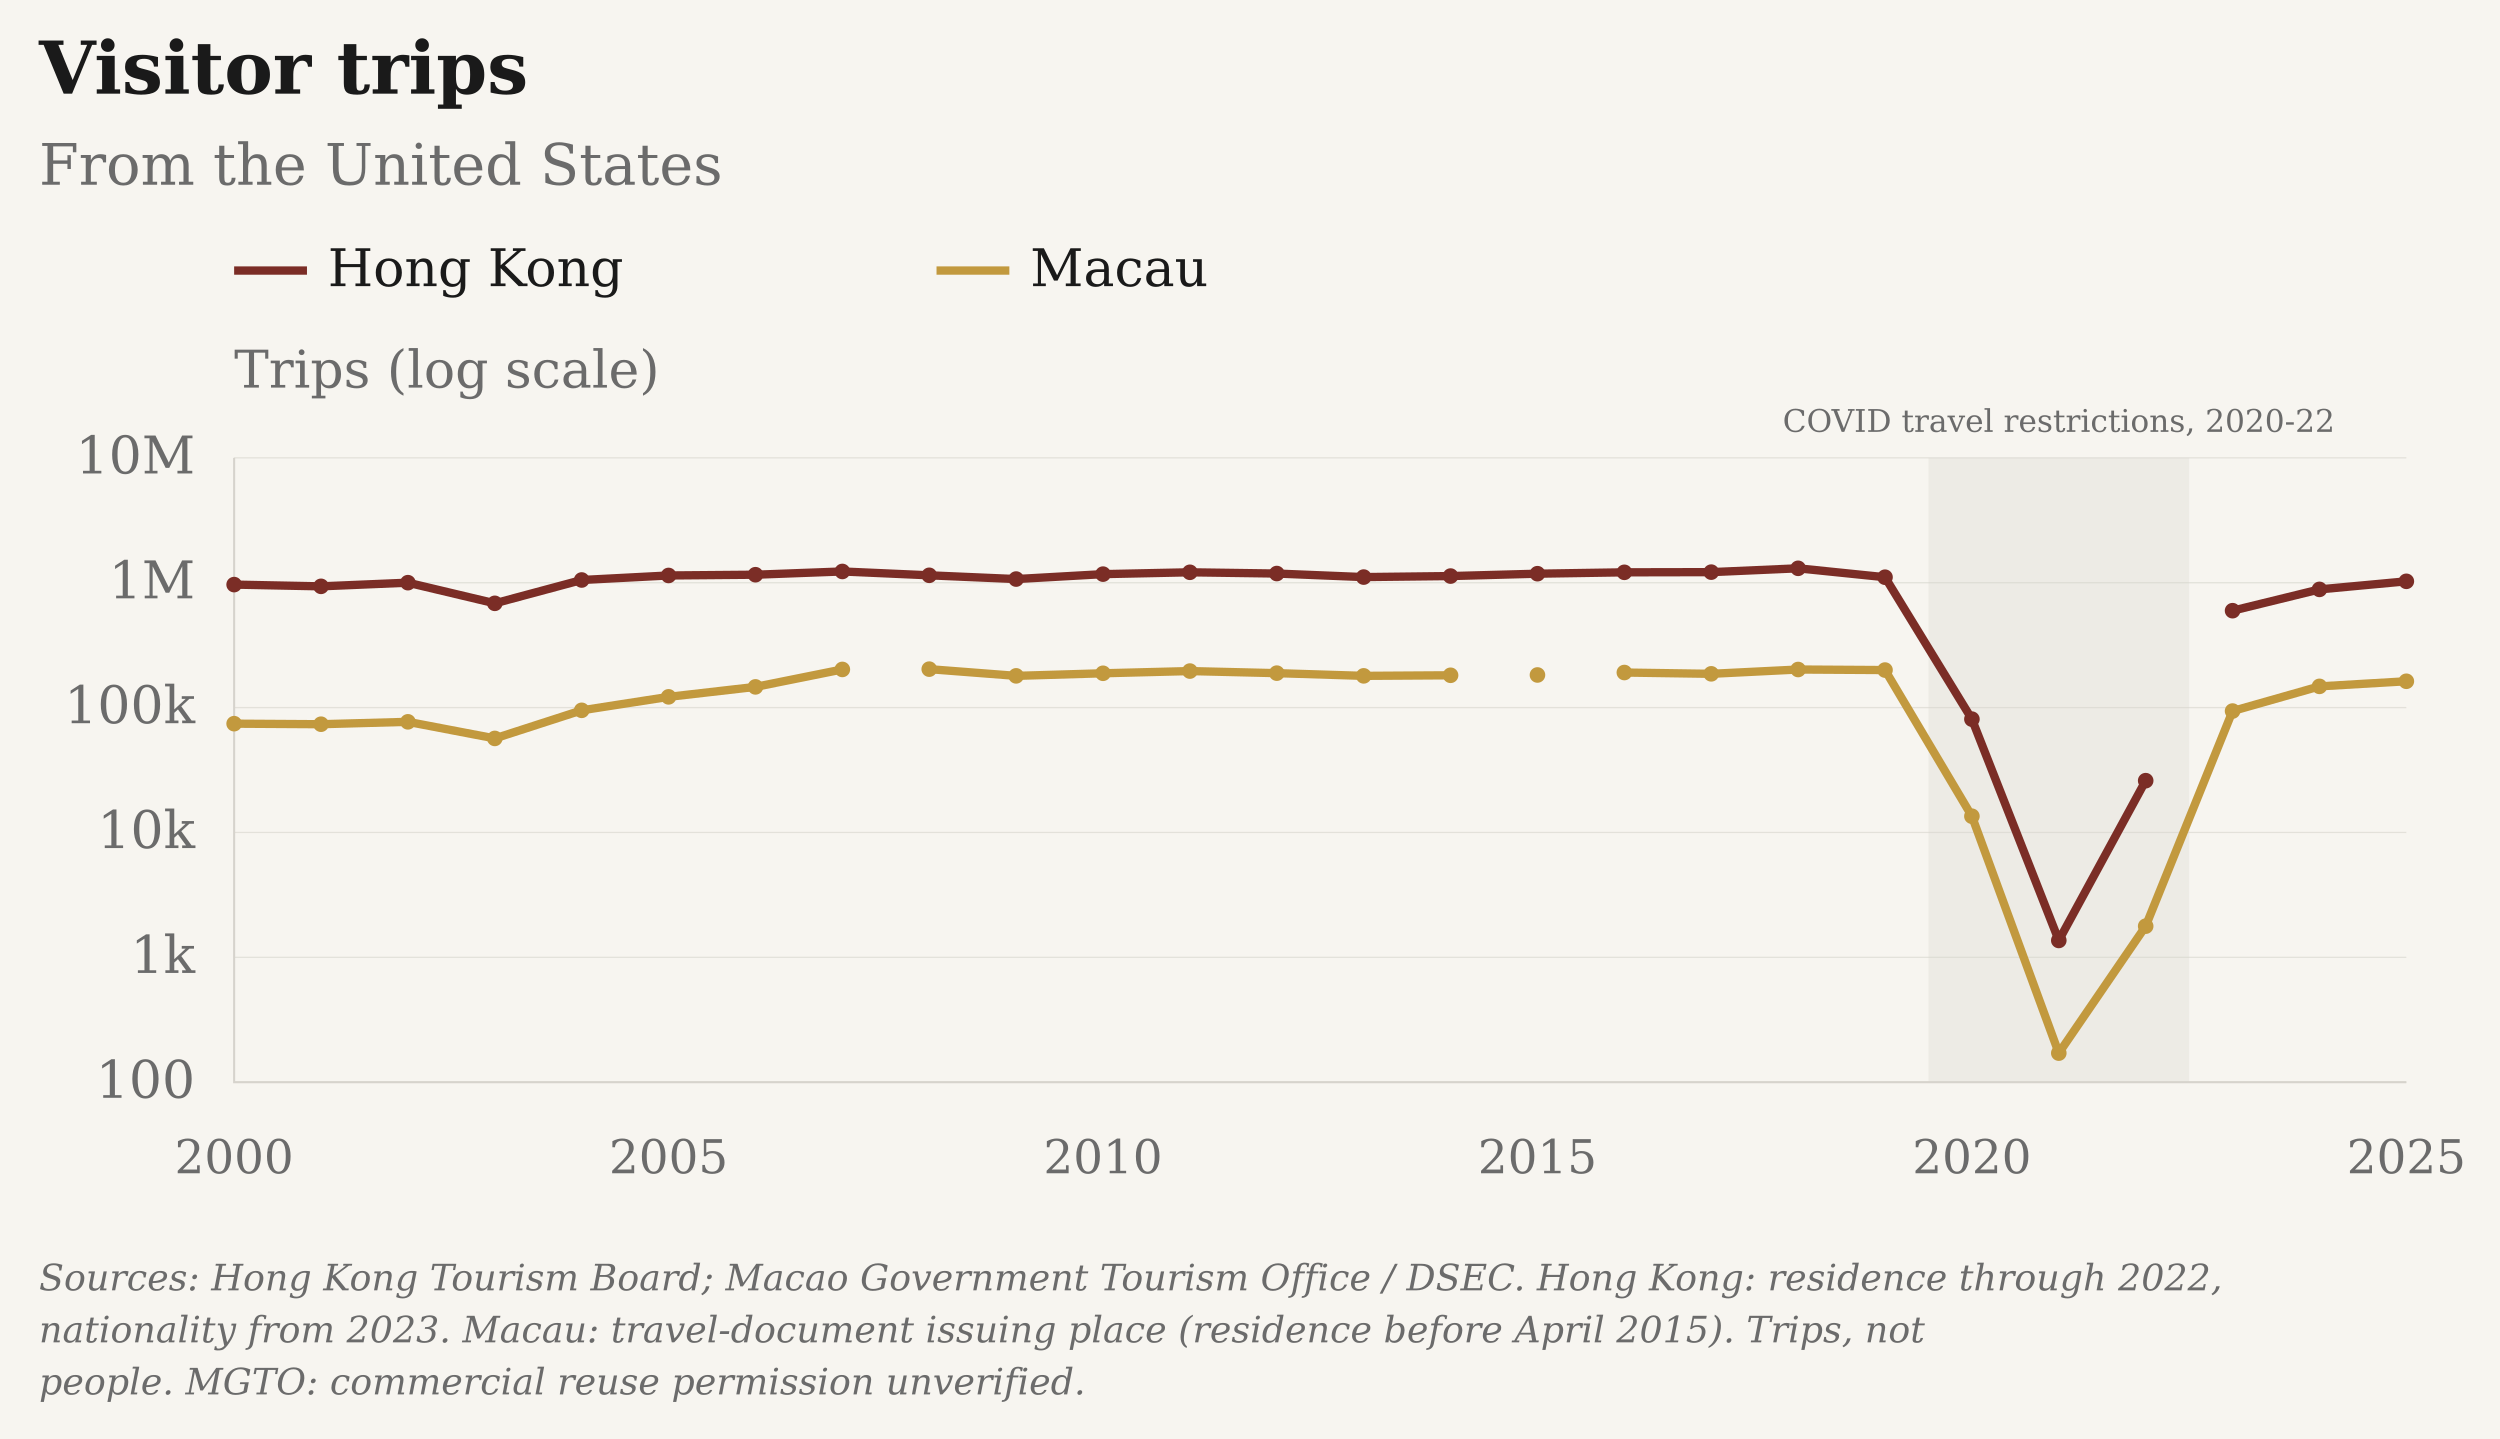
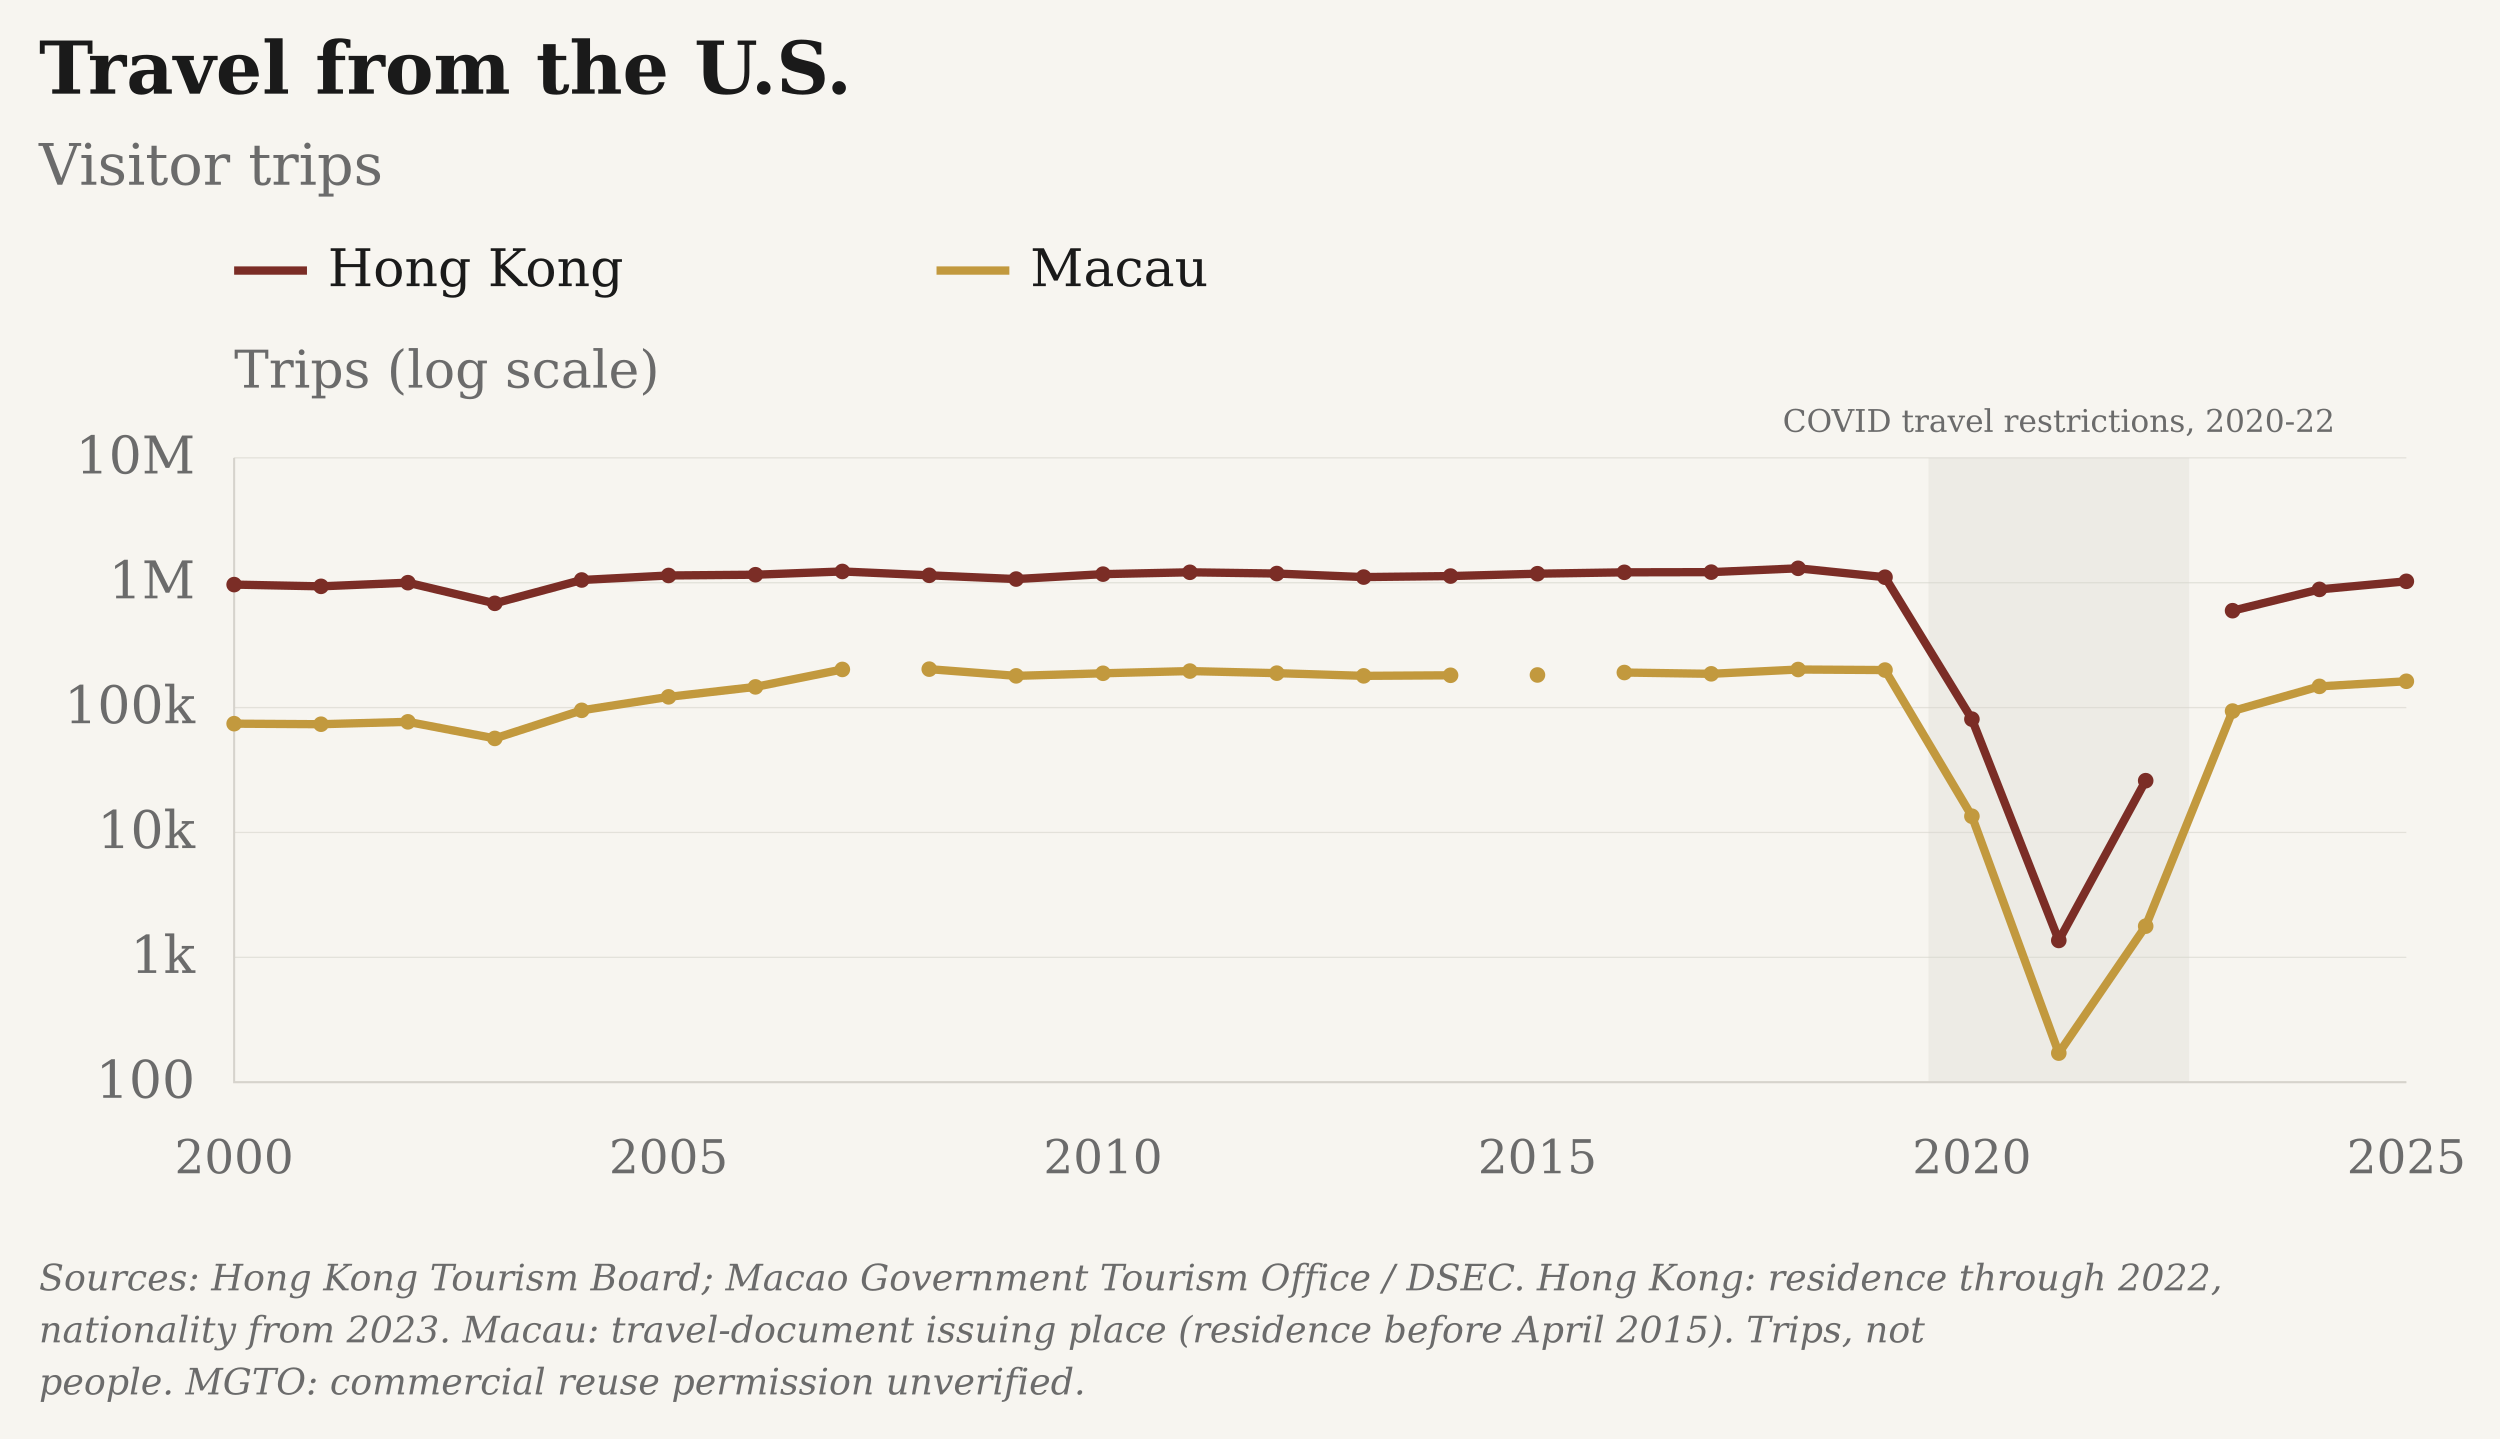
- <svg xmlns="http://www.w3.org/2000/svg" viewBox="25 4 961 553" role="img" aria-label="Visitor trips: From the United States · Hong Kong and Macau" data-geographies="HKG MAC" data-first-year="2000" data-last-year="2025" data-presentation="essay">
+ <svg xmlns="http://www.w3.org/2000/svg" viewBox="25 4 961 553" role="img" aria-label="Travel from the U.S.: Visitor trips · Hong Kong and Macau" data-geographies="HKG MAC" data-first-year="2000" data-last-year="2025" data-presentation="essay">
  <rect class="chart-background" width="963" height="555" fill="#F7F5F0" x="24" y="3" />
  <g font-family="DejaVu Serif, Georgia, 'Times New Roman', serif" font-size="20" fill="#6B6B6B">
-     <text x="40" y="40" font-size="28" font-weight="bold" fill="#1A1A1A">Visitor trips</text>
-     <text x="40" y="75" font-size="22">From the United States</text>
+     <text x="40" y="40" font-size="28" font-weight="bold" fill="#1A1A1A">Travel from the U.S.</text>
+     <text x="40" y="75" font-size="22">Visitor trips</text>
    <g class="covid-context" pointer-events="none">
      <rect class="covid-band" data-start-year="2020" data-end-year="2022" x="766.30" y="180" width="100.20" height="240" fill="#D6D3CC" fill-opacity=".3" pointer-events="none" />
      <text class="covid-label" x="816.40" y="170" text-anchor="middle" font-size="12" fill="#6B6B6B">COVID travel restrictions, 2020-22</text>
    </g>
    <path class="legend-swatch" data-geography="HKG" d="M115 108h28" stroke="#7B2D26" stroke-width="3.2" />
    <text x="151" y="114" fill="#1A1A1A">Hong Kong</text>
    <path class="legend-swatch" data-geography="MAC" d="M385 108h28" stroke="#C2993E" stroke-width="3.2" />
    <text x="421" y="114" fill="#1A1A1A">Macau</text>
    <text class="axis-unit" x="115" y="153">Trips (log scale)</text>
    <path d="M115 420.00H950" stroke="#D6D3CC" stroke-opacity="0.6" stroke-width="0.5" />
    <text x="100" y="426.00" text-anchor="end">100</text>
    <path d="M115 372.00H950" stroke="#D6D3CC" stroke-opacity="0.6" stroke-width="0.5" />
    <text x="100" y="378.00" text-anchor="end">1k</text>
    <path d="M115 324.00H950" stroke="#D6D3CC" stroke-opacity="0.6" stroke-width="0.5" />
    <text x="100" y="330.00" text-anchor="end">10k</text>
    <path d="M115 276.00H950" stroke="#D6D3CC" stroke-opacity="0.6" stroke-width="0.5" />
    <text x="100" y="282.00" text-anchor="end">100k</text>
    <path d="M115 228.00H950" stroke="#D6D3CC" stroke-opacity="0.6" stroke-width="0.5" />
    <text x="100" y="234.00" text-anchor="end">1M</text>
    <path d="M115 180.00H950" stroke="#D6D3CC" stroke-opacity="0.6" stroke-width="0.5" />
    <text x="100" y="186.00" text-anchor="end">10M</text>
    <text x="115.00" y="455" font-size="18" text-anchor="middle">2000</text>
    <text x="282.00" y="455" font-size="18" text-anchor="middle">2005</text>
    <text x="449.00" y="455" font-size="18" text-anchor="middle">2010</text>
    <text x="616.00" y="455" font-size="18" text-anchor="middle">2015</text>
    <text x="783.00" y="455" font-size="18" text-anchor="middle">2020</text>
    <text x="950.00" y="455" font-size="18" text-anchor="middle">2025</text>
    <path d="M115 180V420H950" stroke="#D6D3CC" stroke-width="0.8" fill="none" />
    <path class="data-line" data-geography="HKG" data-series-id="hktb:USA:HKG:visitors" d="M115.00,228.72 L148.40,229.39 L181.80,227.98 L215.20,235.92 L248.60,226.95 L282.00,225.21 L315.40,224.92 L348.80,223.67 L382.20,225.15 L415.60,226.59 L449.00,224.70 L482.40,223.99 L515.80,224.47 L549.20,225.83 L582.60,225.44 L616.00,224.53 L649.40,224.00 L682.80,223.93 L716.20,222.46 L749.60,225.88 L783.00,280.44 L816.40,365.51 L849.80,304.09 M883.20,238.75 L916.60,230.56 L950.00,227.46" fill="none" stroke="#7B2D26" stroke-width="3.2" stroke-linejoin="round" />
    <circle data-geography="HKG" data-series-id="hktb:USA:HKG:visitors" data-year="2000" data-value="966008" data-period="2000" data-status="observed" cx="115.00" cy="228.72" r="3" fill="#7B2D26" />
    <circle data-geography="HKG" data-series-id="hktb:USA:HKG:visitors" data-year="2001" data-value="935717" data-period="2001" data-status="observed" cx="148.40" cy="229.39" r="3" fill="#7B2D26" />
    <circle data-geography="HKG" data-series-id="hktb:USA:HKG:visitors" data-year="2002" data-value="1000844" data-period="2002" data-status="observed" cx="181.80" cy="227.98" r="3" fill="#7B2D26" />
    <circle data-geography="HKG" data-series-id="hktb:USA:HKG:visitors" data-year="2003" data-value="683791" data-period="2003" data-status="observed" cx="215.20" cy="235.92" r="3" fill="#7B2D26" />
    <circle data-geography="HKG" data-series-id="hktb:USA:HKG:visitors" data-year="2004" data-value="1051696" data-period="2004" data-status="observed" cx="248.60" cy="226.95" r="3" fill="#7B2D26" />
    <circle data-geography="HKG" data-series-id="hktb:USA:HKG:visitors" data-year="2005" data-value="1143089" data-period="2005" data-status="observed" cx="282.00" cy="225.21" r="3" fill="#7B2D26" />
    <circle data-geography="HKG" data-series-id="hktb:USA:HKG:visitors" data-year="2006" data-value="1159025" data-period="2006" data-status="observed" cx="315.40" cy="224.92" r="3" fill="#7B2D26" />
    <circle data-geography="HKG" data-series-id="hktb:USA:HKG:visitors" data-year="2007" data-value="1230927" data-period="2007" data-status="observed" cx="348.80" cy="223.67" r="3" fill="#7B2D26" />
    <circle data-geography="HKG" data-series-id="hktb:USA:HKG:visitors" data-year="2008" data-value="1146364" data-period="2008" data-status="observed" cx="382.20" cy="225.15" r="3" fill="#7B2D26" />
    <circle data-geography="HKG" data-series-id="hktb:USA:HKG:visitors" data-year="2009" data-value="1070073" data-period="2009" data-status="observed" cx="415.60" cy="226.59" r="3" fill="#7B2D26" />
    <circle data-geography="HKG" data-series-id="hktb:USA:HKG:visitors" data-year="2010" data-value="1171419" data-period="2010" data-status="observed" cx="449.00" cy="224.70" r="3" fill="#7B2D26" />
    <circle data-geography="HKG" data-series-id="hktb:USA:HKG:visitors" data-year="2011" data-value="1212336" data-period="2011" data-status="observed" cx="482.40" cy="223.99" r="3" fill="#7B2D26" />
    <circle data-geography="HKG" data-series-id="hktb:USA:HKG:visitors" data-year="2012" data-value="1184757" data-period="2012" data-status="observed" cx="515.80" cy="224.47" r="3" fill="#7B2D26" />
    <circle data-geography="HKG" data-series-id="hktb:USA:HKG:visitors" data-year="2013" data-value="1109841" data-period="2013" data-status="observed" cx="549.20" cy="225.83" r="3" fill="#7B2D26" />
    <circle data-geography="HKG" data-series-id="hktb:USA:HKG:visitors" data-year="2014" data-value="1130566" data-period="2014" data-status="observed" cx="582.60" cy="225.44" r="3" fill="#7B2D26" />
    <circle data-geography="HKG" data-series-id="hktb:USA:HKG:visitors" data-year="2015" data-value="1181024" data-period="2015" data-status="observed" cx="616.00" cy="224.53" r="3" fill="#7B2D26" />
    <circle data-geography="HKG" data-series-id="hktb:USA:HKG:visitors" data-year="2016" data-value="1211539" data-period="2016" data-status="observed" cx="649.40" cy="224.00" r="3" fill="#7B2D26" />
    <circle data-geography="HKG" data-series-id="hktb:USA:HKG:visitors" data-year="2017" data-value="1215629" data-period="2017" data-status="observed" cx="682.80" cy="223.93" r="3" fill="#7B2D26" />
    <circle data-geography="HKG" data-series-id="hktb:USA:HKG:visitors" data-year="2018" data-value="1304232" data-period="2018" data-status="observed" cx="716.20" cy="222.46" r="3" fill="#7B2D26" />
    <circle data-geography="HKG" data-series-id="hktb:USA:HKG:visitors" data-year="2019" data-value="1107165" data-period="2019" data-status="observed" cx="749.60" cy="225.88" r="3" fill="#7B2D26" />
    <circle data-geography="HKG" data-series-id="hktb:USA:HKG:visitors" data-year="2020" data-value="80825" data-period="2020" data-status="observed" cx="783.00" cy="280.44" r="3" fill="#7B2D26" />
    <circle data-geography="HKG" data-series-id="hktb:USA:HKG:visitors" data-year="2021" data-value="1365" data-period="2021" data-status="observed" cx="816.40" cy="365.51" r="3" fill="#7B2D26" />
    <circle data-geography="HKG" data-series-id="hktb:USA:HKG:visitors" data-year="2022" data-value="25987" data-period="2022" data-status="observed" cx="849.80" cy="304.09" r="3" fill="#7B2D26" />
    <circle data-geography="HKG" data-series-id="hktb:USA:HKG:visitors" data-year="2023" data-value="596958" data-period="2023" data-status="observed" cx="883.20" cy="238.75" r="3" fill="#7B2D26" />
    <circle data-geography="HKG" data-series-id="hktb:USA:HKG:visitors" data-year="2024" data-value="884262" data-period="2024" data-status="observed" cx="916.60" cy="230.56" r="3" fill="#7B2D26" />
    <circle data-geography="HKG" data-series-id="hktb:USA:HKG:visitors" data-year="2025" data-value="1026030" data-period="2025" data-status="observed" cx="950.00" cy="227.46" r="3" fill="#7B2D26" />
    <path class="data-line" data-geography="MAC" data-series-id="macau_tourism:USA:MAC:visitors" d="M115.00,282.18 L148.40,282.39 L181.80,281.47 L215.20,287.85 L248.60,277.05 L282.00,271.87 L315.40,268.04 L348.80,261.33 M382.20,261.22 L415.60,263.80 L449.00,262.81 L482.40,261.96 L515.80,262.76 L549.20,263.80 L582.60,263.58 M616.00,263.46 M649.40,262.52 L682.80,263.02 L716.20,261.36 L749.60,261.57 L783.00,317.76 L816.40,408.82 L849.80,360.02 L883.20,277.33 L916.60,267.84 L950.00,265.88" fill="none" stroke="#C2993E" stroke-width="3.2" stroke-linejoin="round" />
    <circle data-geography="MAC" data-series-id="macau_tourism:USA:MAC:visitors" data-year="2000" data-value="74353" data-period="2000" data-status="observed" cx="115.00" cy="282.18" r="3" fill="#C2993E" />
    <circle data-geography="MAC" data-series-id="macau_tourism:USA:MAC:visitors" data-year="2001" data-value="73607" data-period="2001" data-status="observed" cx="148.40" cy="282.39" r="3" fill="#C2993E" />
    <circle data-geography="MAC" data-series-id="macau_tourism:USA:MAC:visitors" data-year="2002" data-value="76904" data-period="2002" data-status="observed" cx="181.80" cy="281.47" r="3" fill="#C2993E" />
    <circle data-geography="MAC" data-series-id="macau_tourism:USA:MAC:visitors" data-year="2003" data-value="56642" data-period="2003" data-status="observed" cx="215.20" cy="287.85" r="3" fill="#C2993E" />
    <circle data-geography="MAC" data-series-id="macau_tourism:USA:MAC:visitors" data-year="2004" data-value="95090" data-period="2004" data-status="observed" cx="248.60" cy="277.05" r="3" fill="#C2993E" />
    <circle data-geography="MAC" data-series-id="macau_tourism:USA:MAC:visitors" data-year="2005" data-value="121889" data-period="2005" data-status="observed" cx="282.00" cy="271.87" r="3" fill="#C2993E" />
    <circle data-geography="MAC" data-series-id="macau_tourism:USA:MAC:visitors" data-year="2006" data-value="146468" data-period="2006" data-status="observed" cx="315.40" cy="268.04" r="3" fill="#C2993E" />
    <circle data-geography="MAC" data-series-id="macau_tourism:USA:MAC:visitors" data-year="2007" data-value="202137" data-period="2007" data-status="observed" cx="348.80" cy="261.33" r="3" fill="#C2993E" />
    <circle data-geography="MAC" data-series-id="macau_tourism:USA:MAC:visitors" data-year="2008" data-value="203198" data-period="2008" data-status="observed" cx="382.20" cy="261.22" r="3" fill="#C2993E" />
    <circle data-geography="MAC" data-series-id="macau_tourism:USA:MAC:visitors" data-year="2009" data-value="179500" data-period="2009" data-status="observed" cx="415.60" cy="263.80" r="3" fill="#C2993E" />
    <circle data-geography="MAC" data-series-id="macau_tourism:USA:MAC:visitors" data-year="2010" data-value="188254" data-period="2010" data-status="observed" cx="449.00" cy="262.81" r="3" fill="#C2993E" />
    <circle data-geography="MAC" data-series-id="macau_tourism:USA:MAC:visitors" data-year="2011" data-value="196065" data-period="2011" data-status="observed" cx="482.40" cy="261.96" r="3" fill="#C2993E" />
    <circle data-geography="MAC" data-series-id="macau_tourism:USA:MAC:visitors" data-year="2012" data-value="188730" data-period="2012" data-status="observed" cx="515.80" cy="262.76" r="3" fill="#C2993E" />
    <circle data-geography="MAC" data-series-id="macau_tourism:USA:MAC:visitors" data-year="2013" data-value="179527" data-period="2013" data-status="observed" cx="549.20" cy="263.80" r="3" fill="#C2993E" />
    <circle data-geography="MAC" data-series-id="macau_tourism:USA:MAC:visitors" data-year="2014" data-value="181457" data-period="2014" data-status="observed" cx="582.60" cy="263.58" r="3" fill="#C2993E" />
    <circle data-geography="MAC" data-series-id="macau_tourism:USA:MAC:visitors" data-year="2015" data-value="182532" data-period="2015" data-status="observed" cx="616.00" cy="263.46" r="3" fill="#C2993E" />
    <circle data-geography="MAC" data-series-id="macau_tourism:USA:MAC:visitors" data-year="2016" data-value="190885" data-period="2016" data-status="observed" cx="649.40" cy="262.52" r="3" fill="#C2993E" />
    <circle data-geography="MAC" data-series-id="macau_tourism:USA:MAC:visitors" data-year="2017" data-value="186378" data-period="2017" data-status="observed" cx="682.80" cy="263.02" r="3" fill="#C2993E" />
    <circle data-geography="MAC" data-series-id="macau_tourism:USA:MAC:visitors" data-year="2018" data-value="201810" data-period="2018" data-status="observed" cx="716.20" cy="261.36" r="3" fill="#C2993E" />
    <circle data-geography="MAC" data-series-id="macau_tourism:USA:MAC:visitors" data-year="2019" data-value="199800" data-period="2019" data-status="observed" cx="749.60" cy="261.57" r="3" fill="#C2993E" />
    <circle data-geography="MAC" data-series-id="macau_tourism:USA:MAC:visitors" data-year="2020" data-value="13489" data-period="2020" data-status="observed" cx="783.00" cy="317.76" r="3" fill="#C2993E" />
    <circle data-geography="MAC" data-series-id="macau_tourism:USA:MAC:visitors" data-year="2021" data-value="171" data-period="2021" data-status="observed" cx="816.40" cy="408.82" r="3" fill="#C2993E" />
    <circle data-geography="MAC" data-series-id="macau_tourism:USA:MAC:visitors" data-year="2022" data-value="1777" data-period="2022" data-status="observed" cx="849.80" cy="360.02" r="3" fill="#C2993E" />
    <circle data-geography="MAC" data-series-id="macau_tourism:USA:MAC:visitors" data-year="2023" data-value="93814" data-period="2023" data-status="observed" cx="883.20" cy="277.33" r="3" fill="#C2993E" />
    <circle data-geography="MAC" data-series-id="macau_tourism:USA:MAC:visitors" data-year="2024" data-value="147941" data-period="2024" data-status="observed" cx="916.60" cy="267.84" r="3" fill="#C2993E" />
    <circle data-geography="MAC" data-series-id="macau_tourism:USA:MAC:visitors" data-year="2025" data-value="162460" data-period="2025" data-status="observed" cx="950.00" cy="265.88" r="3" fill="#C2993E" />
    <text class="figure-source" x="40" y="500" font-size="14" font-style="italic">Sources: Hong Kong Tourism Board; Macao Government Tourism Office / DSEC. Hong Kong: residence through 2022,</text>
    <text class="figure-source" x="40" y="520" font-size="14" font-style="italic">nationality from 2023. Macau: travel-document issuing place (residence before April 2015). Trips, not</text>
    <text class="figure-source" x="40" y="540" font-size="14" font-style="italic">people.  MGTO: commercial reuse permission unverified.</text>
  </g>
</svg>
